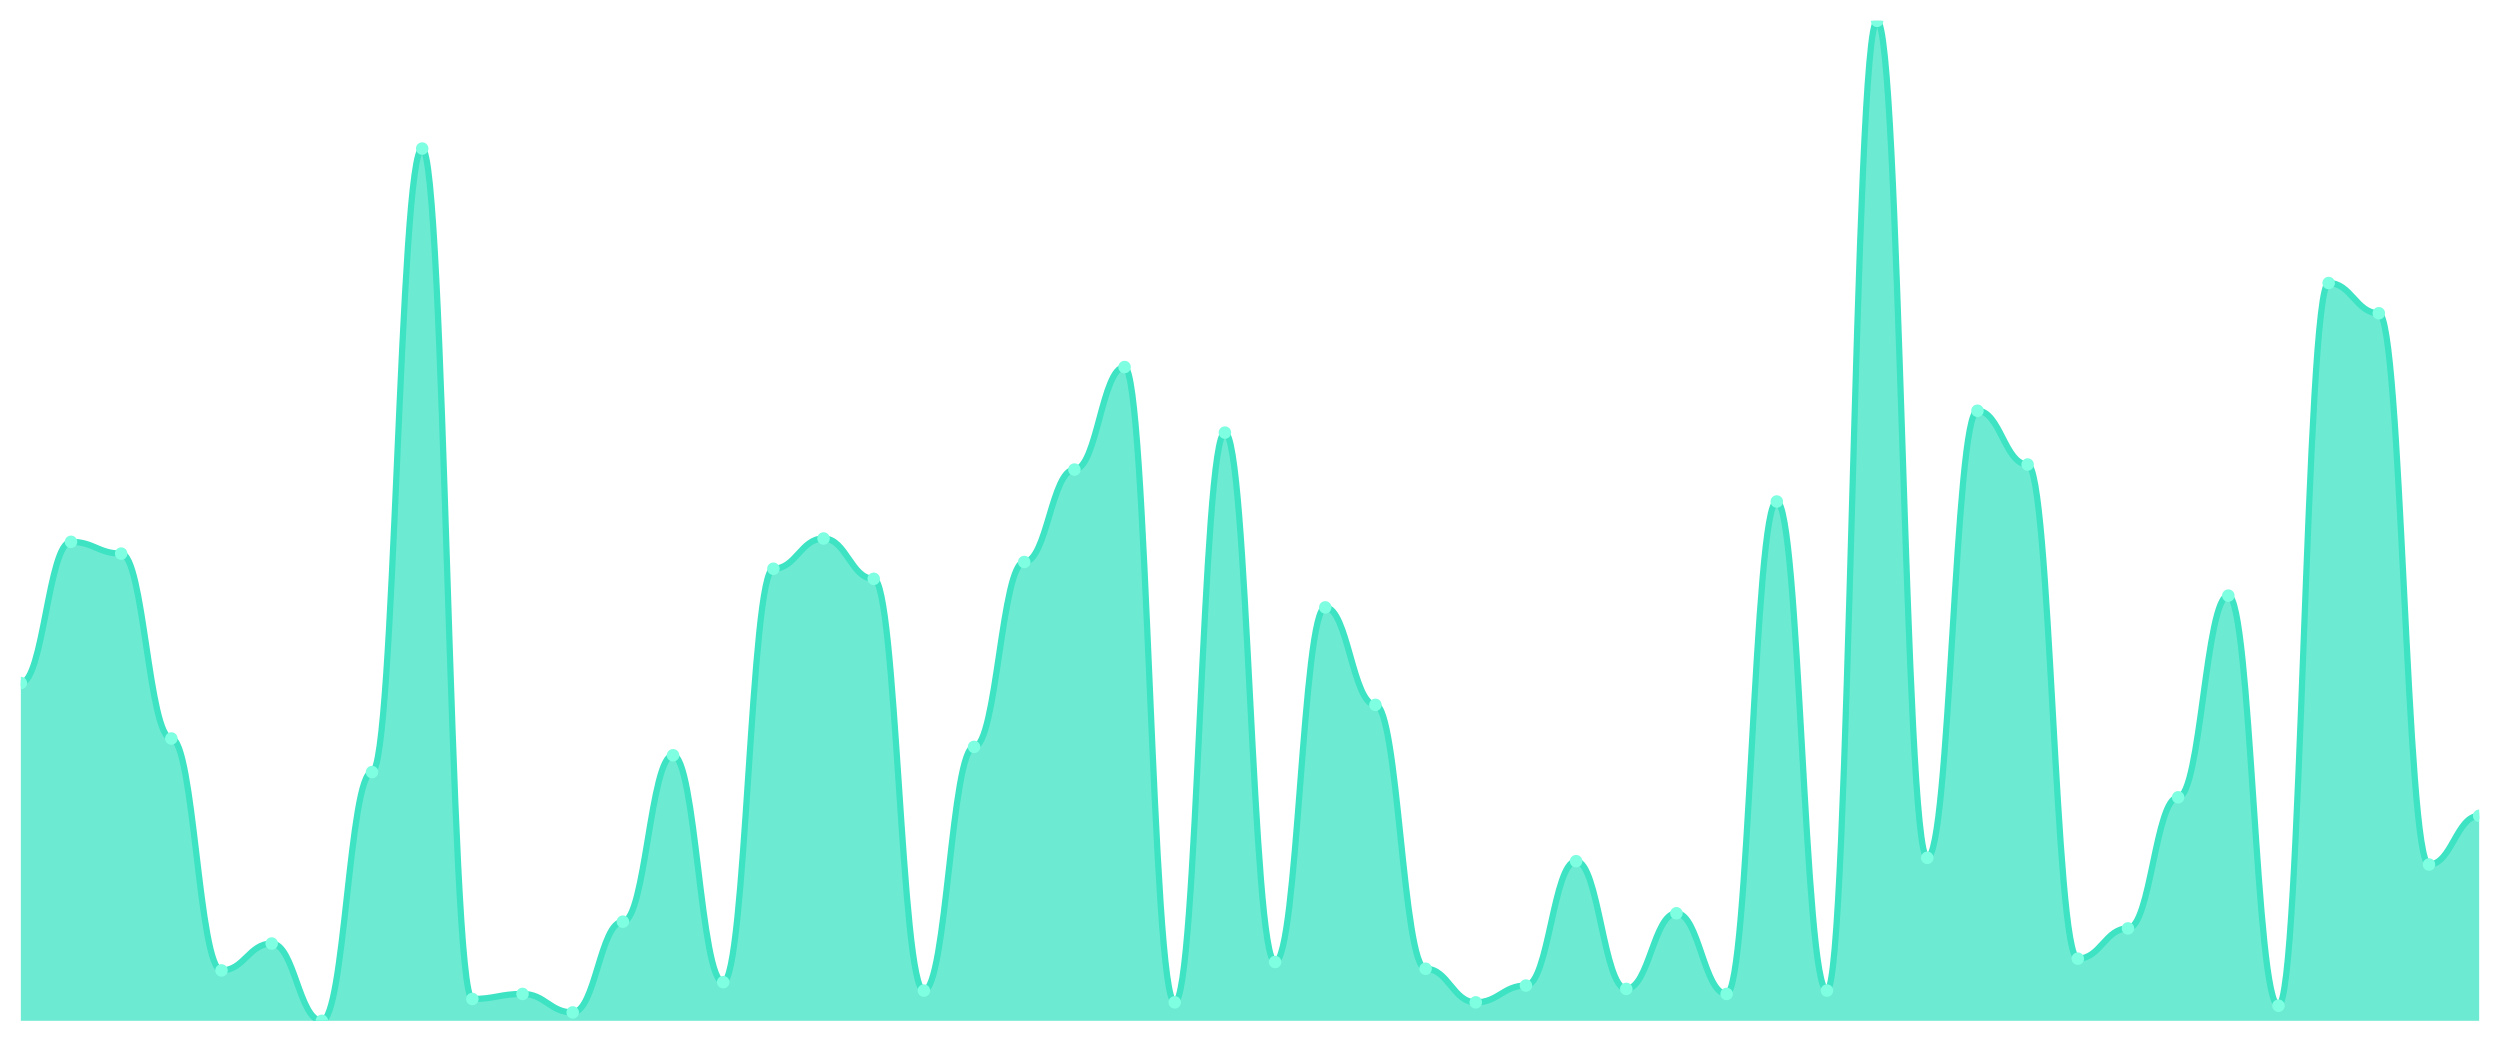
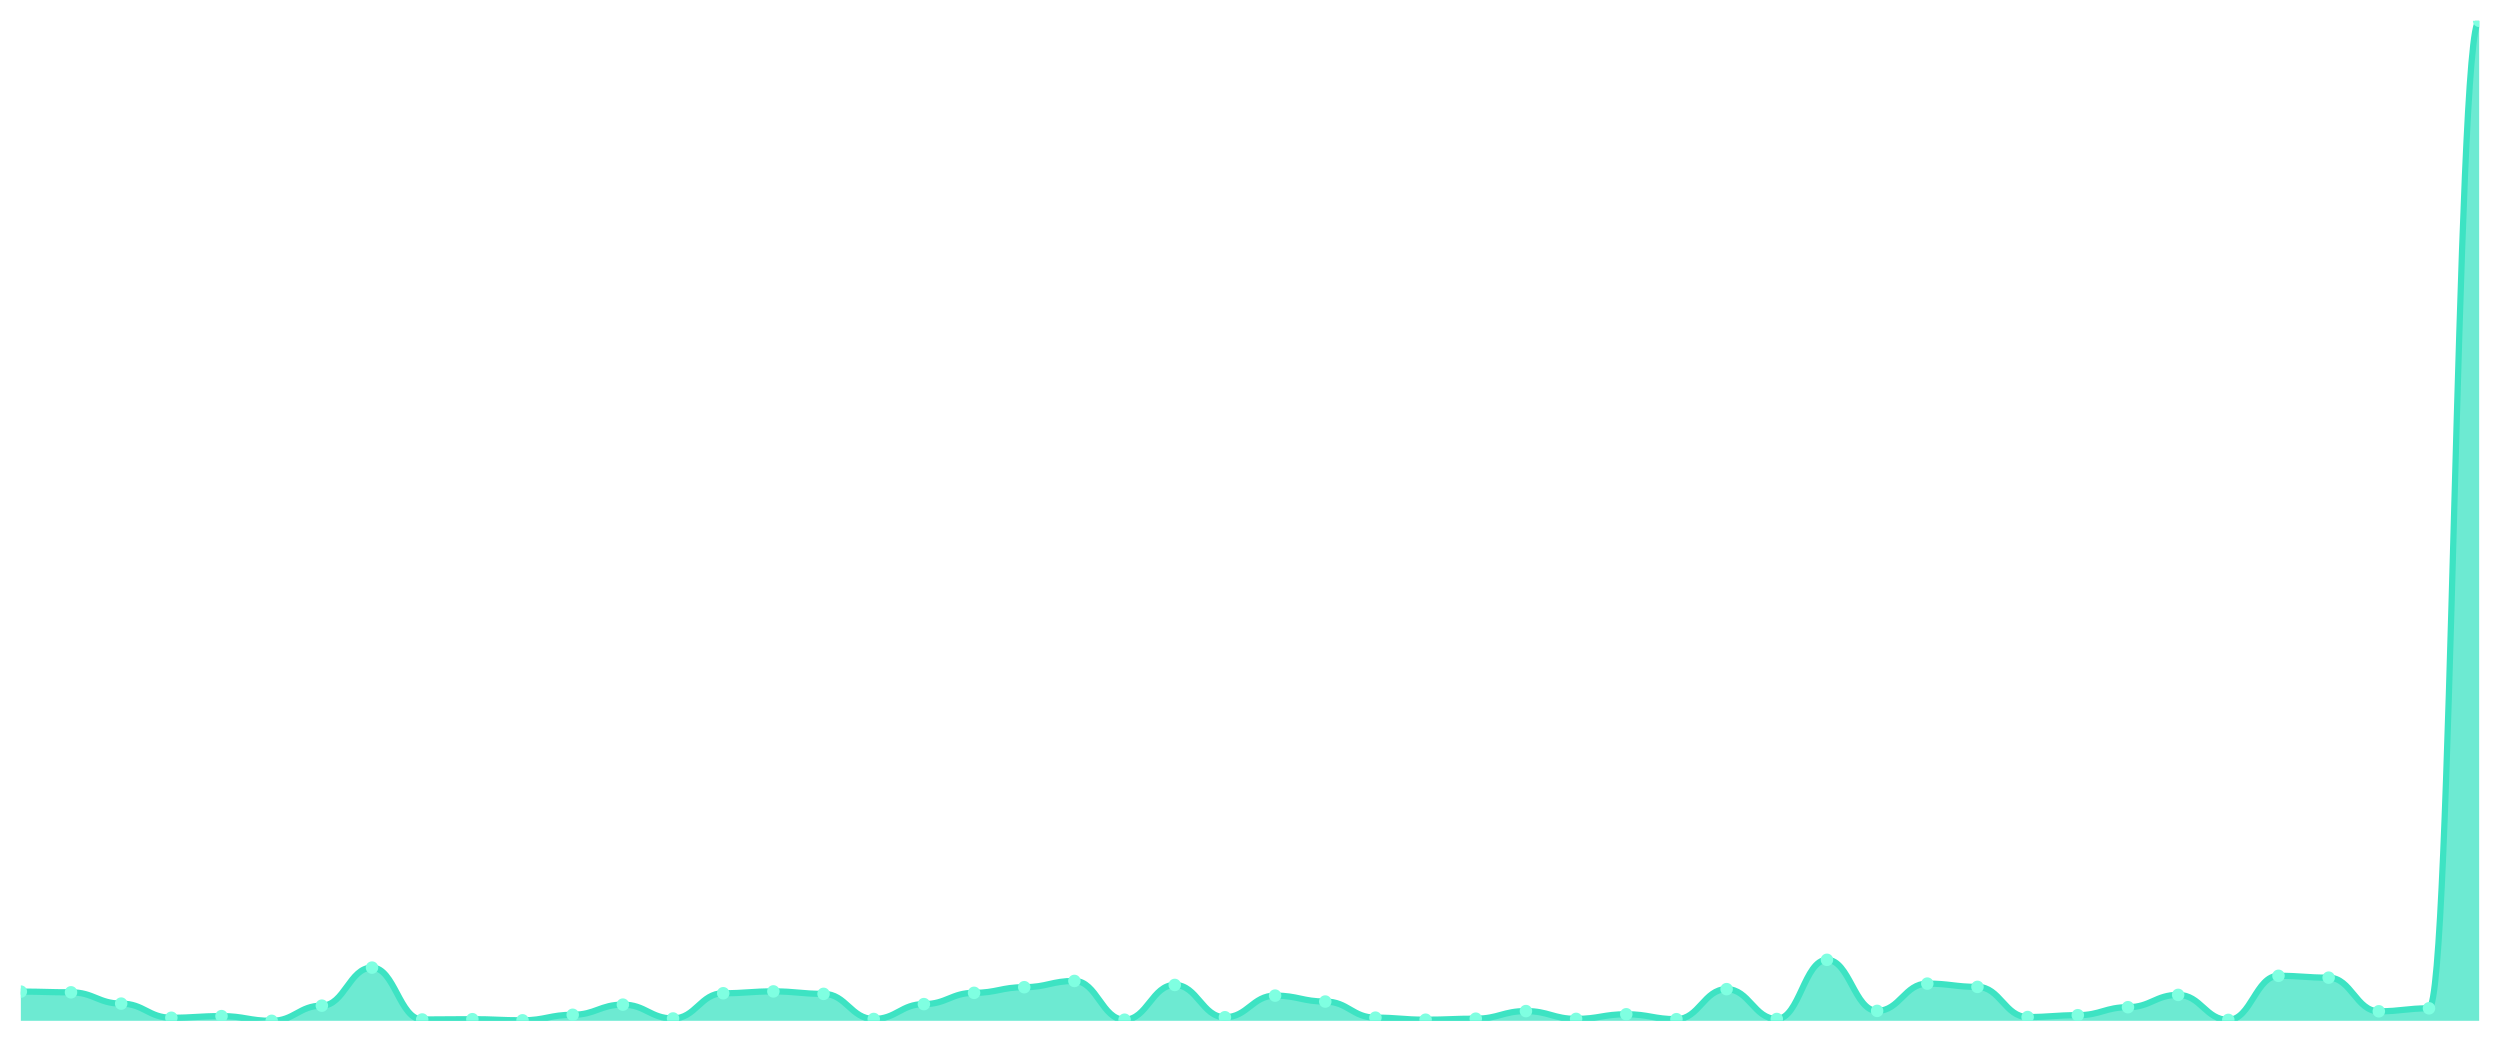
<svg xmlns="http://www.w3.org/2000/svg" viewBox="0 0 1200 500" width="1200" height="500">
  <defs>
    <clipPath id="c">
      <rect x="10" y="10" width="1180" height="480" />
    </clipPath>
  </defs>
  <rect width="1200" height="500" fill="none" />
  <g clip-path="url(#c)">
-     <path d="M 10,490 L 10,327.849 C 20.837,327.849 23.245,260.084 34.082,260.084 C 44.918,260.084 47.327,265.731 58.163,265.731 C 69,265.731 71.408,354.471 82.245,354.471 C 93.082,354.471 95.49,465.798 106.327,465.798 C 117.163,465.798 119.571,452.891 130.408,452.891 C 141.245,452.891 143.653,490 154.49,490 C 165.327,490 167.735,370.605 178.571,370.605 C 189.408,370.605 191.816,71.311 202.653,71.311 C 213.49,71.311 215.898,479.513 226.735,479.513 C 237.571,479.513 239.98,477.092 250.816,477.092 C 261.653,477.092 264.061,485.966 274.898,485.966 C 285.735,485.966 288.143,442.403 298.98,442.403 C 309.816,442.403 312.224,362.538 323.061,362.538 C 333.898,362.538 336.306,471.445 347.143,471.445 C 357.98,471.445 360.388,272.992 371.224,272.992 C 382.061,272.992 384.469,258.471 395.306,258.471 C 406.143,258.471 408.551,277.832 419.388,277.832 C 430.224,277.832 432.633,475.479 443.469,475.479 C 454.306,475.479 456.714,358.504 467.551,358.504 C 478.388,358.504 480.796,269.765 491.633,269.765 C 502.469,269.765 504.878,225.395 515.714,225.395 C 526.551,225.395 528.959,176.185 539.796,176.185 C 550.633,176.185 553.041,481.126 563.878,481.126 C 574.714,481.126 577.122,207.647 587.959,207.647 C 598.796,207.647 601.204,461.765 612.041,461.765 C 622.878,461.765 625.286,291.546 636.122,291.546 C 646.959,291.546 649.367,338.336 660.204,338.336 C 671.041,338.336 673.449,464.992 684.286,464.992 C 695.122,464.992 697.531,481.126 708.367,481.126 C 719.204,481.126 721.612,473.059 732.449,473.059 C 743.286,473.059 745.694,413.361 756.531,413.361 C 767.367,413.361 769.776,474.672 780.612,474.672 C 791.449,474.672 793.857,438.37 804.694,438.37 C 815.531,438.37 817.939,477.092 828.776,477.092 C 839.612,477.092 842.02,240.723 852.857,240.723 C 863.694,240.723 866.102,475.479 876.939,475.479 C 887.776,475.479 890.184,10 901.02,10 C 911.857,10 914.265,411.748 925.102,411.748 C 935.939,411.748 938.347,197.16 949.184,197.16 C 960.02,197.16 962.429,222.975 973.265,222.975 C 984.102,222.975 986.51,460.151 997.347,460.151 C 1008.184,460.151 1010.592,445.63 1021.429,445.63 C 1032.265,445.63 1034.673,382.706 1045.51,382.706 C 1056.347,382.706 1058.755,285.899 1069.592,285.899 C 1080.429,285.899 1082.837,482.739 1093.673,482.739 C 1104.51,482.739 1106.918,135.849 1117.755,135.849 C 1128.592,135.849 1131,150.37 1141.837,150.37 C 1152.673,150.37 1155.082,414.975 1165.918,414.975 C 1176.755,414.975 1179.163,391.58 1190,391.58 L 1190,490 Z" fill="rgba(61,227,195,0.75)" />
-     <path d="M 10,327.849 C 20.837,327.849 23.245,260.084 34.082,260.084 C 44.918,260.084 47.327,265.731 58.163,265.731 C 69,265.731 71.408,354.471 82.245,354.471 C 93.082,354.471 95.49,465.798 106.327,465.798 C 117.163,465.798 119.571,452.891 130.408,452.891 C 141.245,452.891 143.653,490 154.49,490 C 165.327,490 167.735,370.605 178.571,370.605 C 189.408,370.605 191.816,71.311 202.653,71.311 C 213.49,71.311 215.898,479.513 226.735,479.513 C 237.571,479.513 239.98,477.092 250.816,477.092 C 261.653,477.092 264.061,485.966 274.898,485.966 C 285.735,485.966 288.143,442.403 298.98,442.403 C 309.816,442.403 312.224,362.538 323.061,362.538 C 333.898,362.538 336.306,471.445 347.143,471.445 C 357.98,471.445 360.388,272.992 371.224,272.992 C 382.061,272.992 384.469,258.471 395.306,258.471 C 406.143,258.471 408.551,277.832 419.388,277.832 C 430.224,277.832 432.633,475.479 443.469,475.479 C 454.306,475.479 456.714,358.504 467.551,358.504 C 478.388,358.504 480.796,269.765 491.633,269.765 C 502.469,269.765 504.878,225.395 515.714,225.395 C 526.551,225.395 528.959,176.185 539.796,176.185 C 550.633,176.185 553.041,481.126 563.878,481.126 C 574.714,481.126 577.122,207.647 587.959,207.647 C 598.796,207.647 601.204,461.765 612.041,461.765 C 622.878,461.765 625.286,291.546 636.122,291.546 C 646.959,291.546 649.367,338.336 660.204,338.336 C 671.041,338.336 673.449,464.992 684.286,464.992 C 695.122,464.992 697.531,481.126 708.367,481.126 C 719.204,481.126 721.612,473.059 732.449,473.059 C 743.286,473.059 745.694,413.361 756.531,413.361 C 767.367,413.361 769.776,474.672 780.612,474.672 C 791.449,474.672 793.857,438.37 804.694,438.37 C 815.531,438.37 817.939,477.092 828.776,477.092 C 839.612,477.092 842.02,240.723 852.857,240.723 C 863.694,240.723 866.102,475.479 876.939,475.479 C 887.776,475.479 890.184,10 901.02,10 C 911.857,10 914.265,411.748 925.102,411.748 C 935.939,411.748 938.347,197.16 949.184,197.16 C 960.02,197.16 962.429,222.975 973.265,222.975 C 984.102,222.975 986.51,460.151 997.347,460.151 C 1008.184,460.151 1010.592,445.63 1021.429,445.63 C 1032.265,445.63 1034.673,382.706 1045.51,382.706 C 1056.347,382.706 1058.755,285.899 1069.592,285.899 C 1080.429,285.899 1082.837,482.739 1093.673,482.739 C 1104.51,482.739 1106.918,135.849 1117.755,135.849 C 1128.592,135.849 1131,150.37 1141.837,150.37 C 1152.673,150.37 1155.082,414.975 1165.918,414.975 C 1176.755,414.975 1179.163,391.58 1190,391.58" fill="none" stroke="#3de3c3" stroke-width="3" stroke-linecap="round" stroke-linejoin="round" />
-     <circle cx="10" cy="327.849" r="3" fill="#7fffe1" />
-     <circle cx="34.082" cy="260.084" r="3" fill="#7fffe1" />
-     <circle cx="58.163" cy="265.731" r="3" fill="#7fffe1" />
-     <circle cx="82.245" cy="354.471" r="3" fill="#7fffe1" />
-     <circle cx="106.327" cy="465.798" r="3" fill="#7fffe1" />
-     <circle cx="130.408" cy="452.891" r="3" fill="#7fffe1" />
-     <circle cx="154.49" cy="490" r="3" fill="#7fffe1" />
-     <circle cx="178.571" cy="370.605" r="3" fill="#7fffe1" />
-     <circle cx="202.653" cy="71.311" r="3" fill="#7fffe1" />
-     <circle cx="226.735" cy="479.513" r="3" fill="#7fffe1" />
-     <circle cx="250.816" cy="477.092" r="3" fill="#7fffe1" />
-     <circle cx="274.898" cy="485.966" r="3" fill="#7fffe1" />
-     <circle cx="298.98" cy="442.403" r="3" fill="#7fffe1" />
-     <circle cx="323.061" cy="362.538" r="3" fill="#7fffe1" />
-     <circle cx="347.143" cy="471.445" r="3" fill="#7fffe1" />
-     <circle cx="371.224" cy="272.992" r="3" fill="#7fffe1" />
-     <circle cx="395.306" cy="258.471" r="3" fill="#7fffe1" />
-     <circle cx="419.388" cy="277.832" r="3" fill="#7fffe1" />
-     <circle cx="443.469" cy="475.479" r="3" fill="#7fffe1" />
-     <circle cx="467.551" cy="358.504" r="3" fill="#7fffe1" />
-     <circle cx="491.633" cy="269.765" r="3" fill="#7fffe1" />
-     <circle cx="515.714" cy="225.395" r="3" fill="#7fffe1" />
-     <circle cx="539.796" cy="176.185" r="3" fill="#7fffe1" />
-     <circle cx="563.878" cy="481.126" r="3" fill="#7fffe1" />
-     <circle cx="587.959" cy="207.647" r="3" fill="#7fffe1" />
-     <circle cx="612.041" cy="461.765" r="3" fill="#7fffe1" />
-     <circle cx="636.122" cy="291.546" r="3" fill="#7fffe1" />
-     <circle cx="660.204" cy="338.336" r="3" fill="#7fffe1" />
-     <circle cx="684.286" cy="464.992" r="3" fill="#7fffe1" />
-     <circle cx="708.367" cy="481.126" r="3" fill="#7fffe1" />
-     <circle cx="732.449" cy="473.059" r="3" fill="#7fffe1" />
-     <circle cx="756.531" cy="413.361" r="3" fill="#7fffe1" />
-     <circle cx="780.612" cy="474.672" r="3" fill="#7fffe1" />
-     <circle cx="804.694" cy="438.37" r="3" fill="#7fffe1" />
-     <circle cx="828.776" cy="477.092" r="3" fill="#7fffe1" />
-     <circle cx="852.857" cy="240.723" r="3" fill="#7fffe1" />
-     <circle cx="876.939" cy="475.479" r="3" fill="#7fffe1" />
-     <circle cx="901.02" cy="10" r="3" fill="#7fffe1" />
-     <circle cx="925.102" cy="411.748" r="3" fill="#7fffe1" />
-     <circle cx="949.184" cy="197.16" r="3" fill="#7fffe1" />
-     <circle cx="973.265" cy="222.975" r="3" fill="#7fffe1" />
-     <circle cx="997.347" cy="460.151" r="3" fill="#7fffe1" />
-     <circle cx="1021.429" cy="445.63" r="3" fill="#7fffe1" />
-     <circle cx="1045.51" cy="382.706" r="3" fill="#7fffe1" />
-     <circle cx="1069.592" cy="285.899" r="3" fill="#7fffe1" />
-     <circle cx="1093.673" cy="482.739" r="3" fill="#7fffe1" />
-     <circle cx="1117.755" cy="135.849" r="3" fill="#7fffe1" />
-     <circle cx="1141.837" cy="150.37" r="3" fill="#7fffe1" />
-     <circle cx="1165.918" cy="414.975" r="3" fill="#7fffe1" />
-     <circle cx="1190" cy="391.58" r="3" fill="#7fffe1" />
+     <path d="M 10,490 L 10,475.972 C 20.837,475.972 23.245,476.317 34.082,476.317 C 44.918,476.317 47.327,481.731 58.163,481.731 C 69,481.731 71.408,488.523 82.245,488.523 C 93.082,488.523 95.49,487.736 106.327,487.736 C 117.163,487.736 119.571,490 130.408,490 C 141.245,490 143.653,482.715 154.49,482.715 C 165.327,482.715 167.735,464.454 178.571,464.454 C 189.408,464.454 191.816,489.36 202.653,489.36 C 213.49,489.36 215.898,489.212 226.735,489.212 C 237.571,489.212 239.98,489.754 250.816,489.754 C 261.653,489.754 264.061,487.096 274.898,487.096 C 285.735,487.096 288.143,482.223 298.98,482.223 C 309.816,482.223 312.224,488.868 323.061,488.868 C 333.898,488.868 336.306,476.76 347.143,476.76 C 357.98,476.76 360.388,475.874 371.224,475.874 C 382.061,475.874 384.469,477.055 395.306,477.055 C 406.143,477.055 408.551,489.114 419.388,489.114 C 430.224,489.114 432.633,481.977 443.469,481.977 C 454.306,481.977 456.714,476.563 467.551,476.563 C 478.388,476.563 480.796,473.856 491.633,473.856 C 502.469,473.856 504.878,470.853 515.714,470.853 C 526.551,470.853 528.959,489.459 539.796,489.459 C 550.633,489.459 553.041,472.773 563.878,472.773 C 574.714,472.773 577.122,488.277 587.959,488.277 C 598.796,488.277 601.204,477.892 612.041,477.892 C 622.878,477.892 625.286,480.747 636.122,480.747 C 646.959,480.747 649.367,488.474 660.204,488.474 C 671.041,488.474 673.449,489.459 684.286,489.459 C 695.122,489.459 697.531,488.966 708.367,488.966 C 719.204,488.966 721.612,485.324 732.449,485.324 C 743.286,485.324 745.694,489.065 756.531,489.065 C 767.367,489.065 769.776,486.85 780.612,486.85 C 791.449,486.85 793.857,489.212 804.694,489.212 C 815.531,489.212 817.939,474.791 828.776,474.791 C 839.612,474.791 842.02,489.114 852.857,489.114 C 863.694,489.114 866.102,460.714 876.939,460.714 C 887.776,460.714 890.184,485.226 901.02,485.226 C 911.857,485.226 914.265,472.133 925.102,472.133 C 935.939,472.133 938.347,473.708 949.184,473.708 C 960.02,473.708 962.429,488.179 973.265,488.179 C 984.102,488.179 986.51,487.293 997.347,487.293 C 1008.184,487.293 1010.592,483.454 1021.429,483.454 C 1032.265,483.454 1034.673,477.547 1045.51,477.547 C 1056.347,477.547 1058.755,489.557 1069.592,489.557 C 1080.429,489.557 1082.837,468.392 1093.673,468.392 C 1104.51,468.392 1106.918,469.278 1117.755,469.278 C 1128.592,469.278 1131,485.422 1141.837,485.422 C 1152.673,485.422 1155.082,483.995 1165.918,483.995 C 1176.755,483.995 1179.163,10 1190,10 L 1190,490 Z" fill="rgba(61,227,195,0.75)" />
+     <path d="M 10,475.972 C 20.837,475.972 23.245,476.317 34.082,476.317 C 44.918,476.317 47.327,481.731 58.163,481.731 C 69,481.731 71.408,488.523 82.245,488.523 C 93.082,488.523 95.49,487.736 106.327,487.736 C 117.163,487.736 119.571,490 130.408,490 C 141.245,490 143.653,482.715 154.49,482.715 C 165.327,482.715 167.735,464.454 178.571,464.454 C 189.408,464.454 191.816,489.36 202.653,489.36 C 213.49,489.36 215.898,489.212 226.735,489.212 C 237.571,489.212 239.98,489.754 250.816,489.754 C 261.653,489.754 264.061,487.096 274.898,487.096 C 285.735,487.096 288.143,482.223 298.98,482.223 C 309.816,482.223 312.224,488.868 323.061,488.868 C 333.898,488.868 336.306,476.76 347.143,476.76 C 357.98,476.76 360.388,475.874 371.224,475.874 C 382.061,475.874 384.469,477.055 395.306,477.055 C 406.143,477.055 408.551,489.114 419.388,489.114 C 430.224,489.114 432.633,481.977 443.469,481.977 C 454.306,481.977 456.714,476.563 467.551,476.563 C 478.388,476.563 480.796,473.856 491.633,473.856 C 502.469,473.856 504.878,470.853 515.714,470.853 C 526.551,470.853 528.959,489.459 539.796,489.459 C 550.633,489.459 553.041,472.773 563.878,472.773 C 574.714,472.773 577.122,488.277 587.959,488.277 C 598.796,488.277 601.204,477.892 612.041,477.892 C 622.878,477.892 625.286,480.747 636.122,480.747 C 646.959,480.747 649.367,488.474 660.204,488.474 C 671.041,488.474 673.449,489.459 684.286,489.459 C 695.122,489.459 697.531,488.966 708.367,488.966 C 719.204,488.966 721.612,485.324 732.449,485.324 C 743.286,485.324 745.694,489.065 756.531,489.065 C 767.367,489.065 769.776,486.85 780.612,486.85 C 791.449,486.85 793.857,489.212 804.694,489.212 C 815.531,489.212 817.939,474.791 828.776,474.791 C 839.612,474.791 842.02,489.114 852.857,489.114 C 863.694,489.114 866.102,460.714 876.939,460.714 C 887.776,460.714 890.184,485.226 901.02,485.226 C 911.857,485.226 914.265,472.133 925.102,472.133 C 935.939,472.133 938.347,473.708 949.184,473.708 C 960.02,473.708 962.429,488.179 973.265,488.179 C 984.102,488.179 986.51,487.293 997.347,487.293 C 1008.184,487.293 1010.592,483.454 1021.429,483.454 C 1032.265,483.454 1034.673,477.547 1045.51,477.547 C 1056.347,477.547 1058.755,489.557 1069.592,489.557 C 1080.429,489.557 1082.837,468.392 1093.673,468.392 C 1104.51,468.392 1106.918,469.278 1117.755,469.278 C 1128.592,469.278 1131,485.422 1141.837,485.422 C 1152.673,485.422 1155.082,483.995 1165.918,483.995 C 1176.755,483.995 1179.163,10 1190,10" fill="none" stroke="#3de3c3" stroke-width="3" stroke-linecap="round" stroke-linejoin="round" />
+     <circle cx="10" cy="475.972" r="3" fill="#7fffe1" />
+     <circle cx="34.082" cy="476.317" r="3" fill="#7fffe1" />
+     <circle cx="58.163" cy="481.731" r="3" fill="#7fffe1" />
+     <circle cx="82.245" cy="488.523" r="3" fill="#7fffe1" />
+     <circle cx="106.327" cy="487.736" r="3" fill="#7fffe1" />
+     <circle cx="130.408" cy="490" r="3" fill="#7fffe1" />
+     <circle cx="154.49" cy="482.715" r="3" fill="#7fffe1" />
+     <circle cx="178.571" cy="464.454" r="3" fill="#7fffe1" />
+     <circle cx="202.653" cy="489.36" r="3" fill="#7fffe1" />
+     <circle cx="226.735" cy="489.212" r="3" fill="#7fffe1" />
+     <circle cx="250.816" cy="489.754" r="3" fill="#7fffe1" />
+     <circle cx="274.898" cy="487.096" r="3" fill="#7fffe1" />
+     <circle cx="298.98" cy="482.223" r="3" fill="#7fffe1" />
+     <circle cx="323.061" cy="488.868" r="3" fill="#7fffe1" />
+     <circle cx="347.143" cy="476.76" r="3" fill="#7fffe1" />
+     <circle cx="371.224" cy="475.874" r="3" fill="#7fffe1" />
+     <circle cx="395.306" cy="477.055" r="3" fill="#7fffe1" />
+     <circle cx="419.388" cy="489.114" r="3" fill="#7fffe1" />
+     <circle cx="443.469" cy="481.977" r="3" fill="#7fffe1" />
+     <circle cx="467.551" cy="476.563" r="3" fill="#7fffe1" />
+     <circle cx="491.633" cy="473.856" r="3" fill="#7fffe1" />
+     <circle cx="515.714" cy="470.853" r="3" fill="#7fffe1" />
+     <circle cx="539.796" cy="489.459" r="3" fill="#7fffe1" />
+     <circle cx="563.878" cy="472.773" r="3" fill="#7fffe1" />
+     <circle cx="587.959" cy="488.277" r="3" fill="#7fffe1" />
+     <circle cx="612.041" cy="477.892" r="3" fill="#7fffe1" />
+     <circle cx="636.122" cy="480.747" r="3" fill="#7fffe1" />
+     <circle cx="660.204" cy="488.474" r="3" fill="#7fffe1" />
+     <circle cx="684.286" cy="489.459" r="3" fill="#7fffe1" />
+     <circle cx="708.367" cy="488.966" r="3" fill="#7fffe1" />
+     <circle cx="732.449" cy="485.324" r="3" fill="#7fffe1" />
+     <circle cx="756.531" cy="489.065" r="3" fill="#7fffe1" />
+     <circle cx="780.612" cy="486.85" r="3" fill="#7fffe1" />
+     <circle cx="804.694" cy="489.212" r="3" fill="#7fffe1" />
+     <circle cx="828.776" cy="474.791" r="3" fill="#7fffe1" />
+     <circle cx="852.857" cy="489.114" r="3" fill="#7fffe1" />
+     <circle cx="876.939" cy="460.714" r="3" fill="#7fffe1" />
+     <circle cx="901.02" cy="485.226" r="3" fill="#7fffe1" />
+     <circle cx="925.102" cy="472.133" r="3" fill="#7fffe1" />
+     <circle cx="949.184" cy="473.708" r="3" fill="#7fffe1" />
+     <circle cx="973.265" cy="488.179" r="3" fill="#7fffe1" />
+     <circle cx="997.347" cy="487.293" r="3" fill="#7fffe1" />
+     <circle cx="1021.429" cy="483.454" r="3" fill="#7fffe1" />
+     <circle cx="1045.51" cy="477.547" r="3" fill="#7fffe1" />
+     <circle cx="1069.592" cy="489.557" r="3" fill="#7fffe1" />
+     <circle cx="1093.673" cy="468.392" r="3" fill="#7fffe1" />
+     <circle cx="1117.755" cy="469.278" r="3" fill="#7fffe1" />
+     <circle cx="1141.837" cy="485.422" r="3" fill="#7fffe1" />
+     <circle cx="1165.918" cy="483.995" r="3" fill="#7fffe1" />
+     <circle cx="1190" cy="10" r="3" fill="#7fffe1" />
  </g>
</svg>
